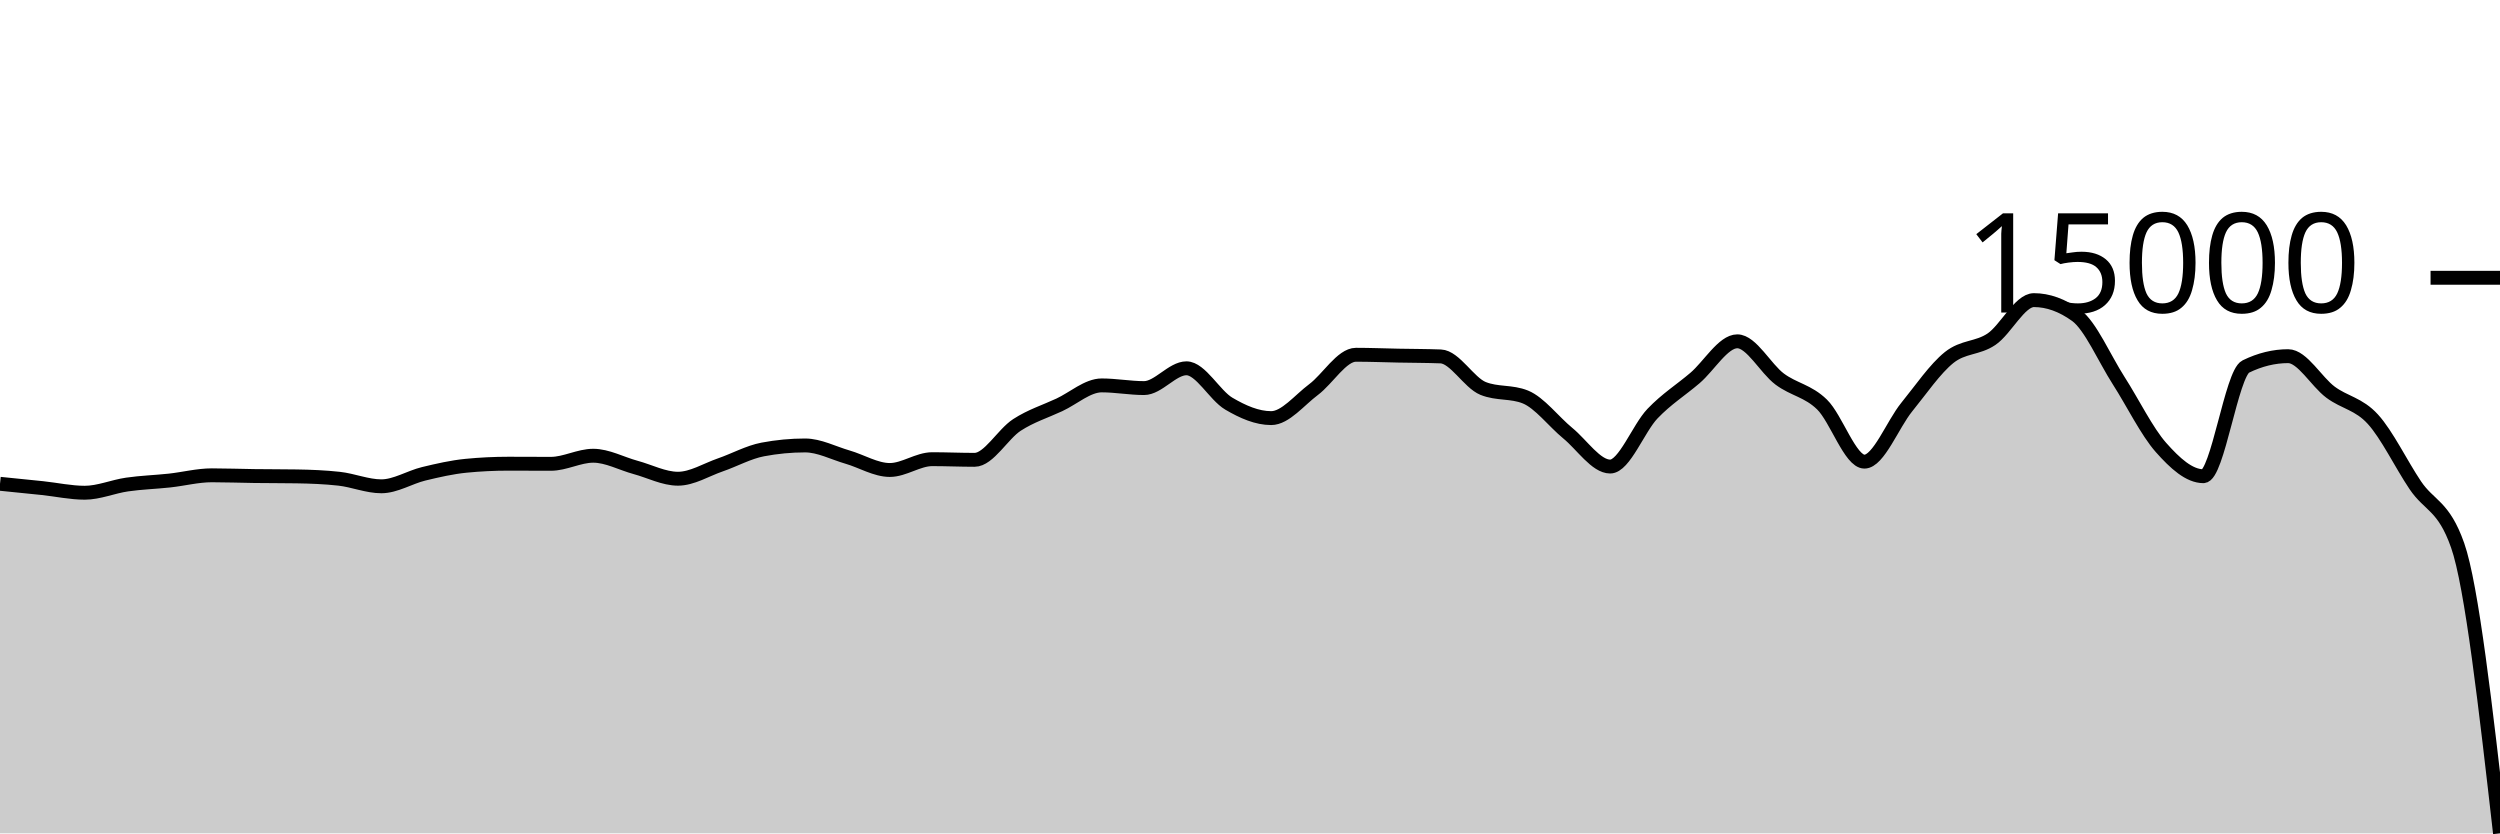
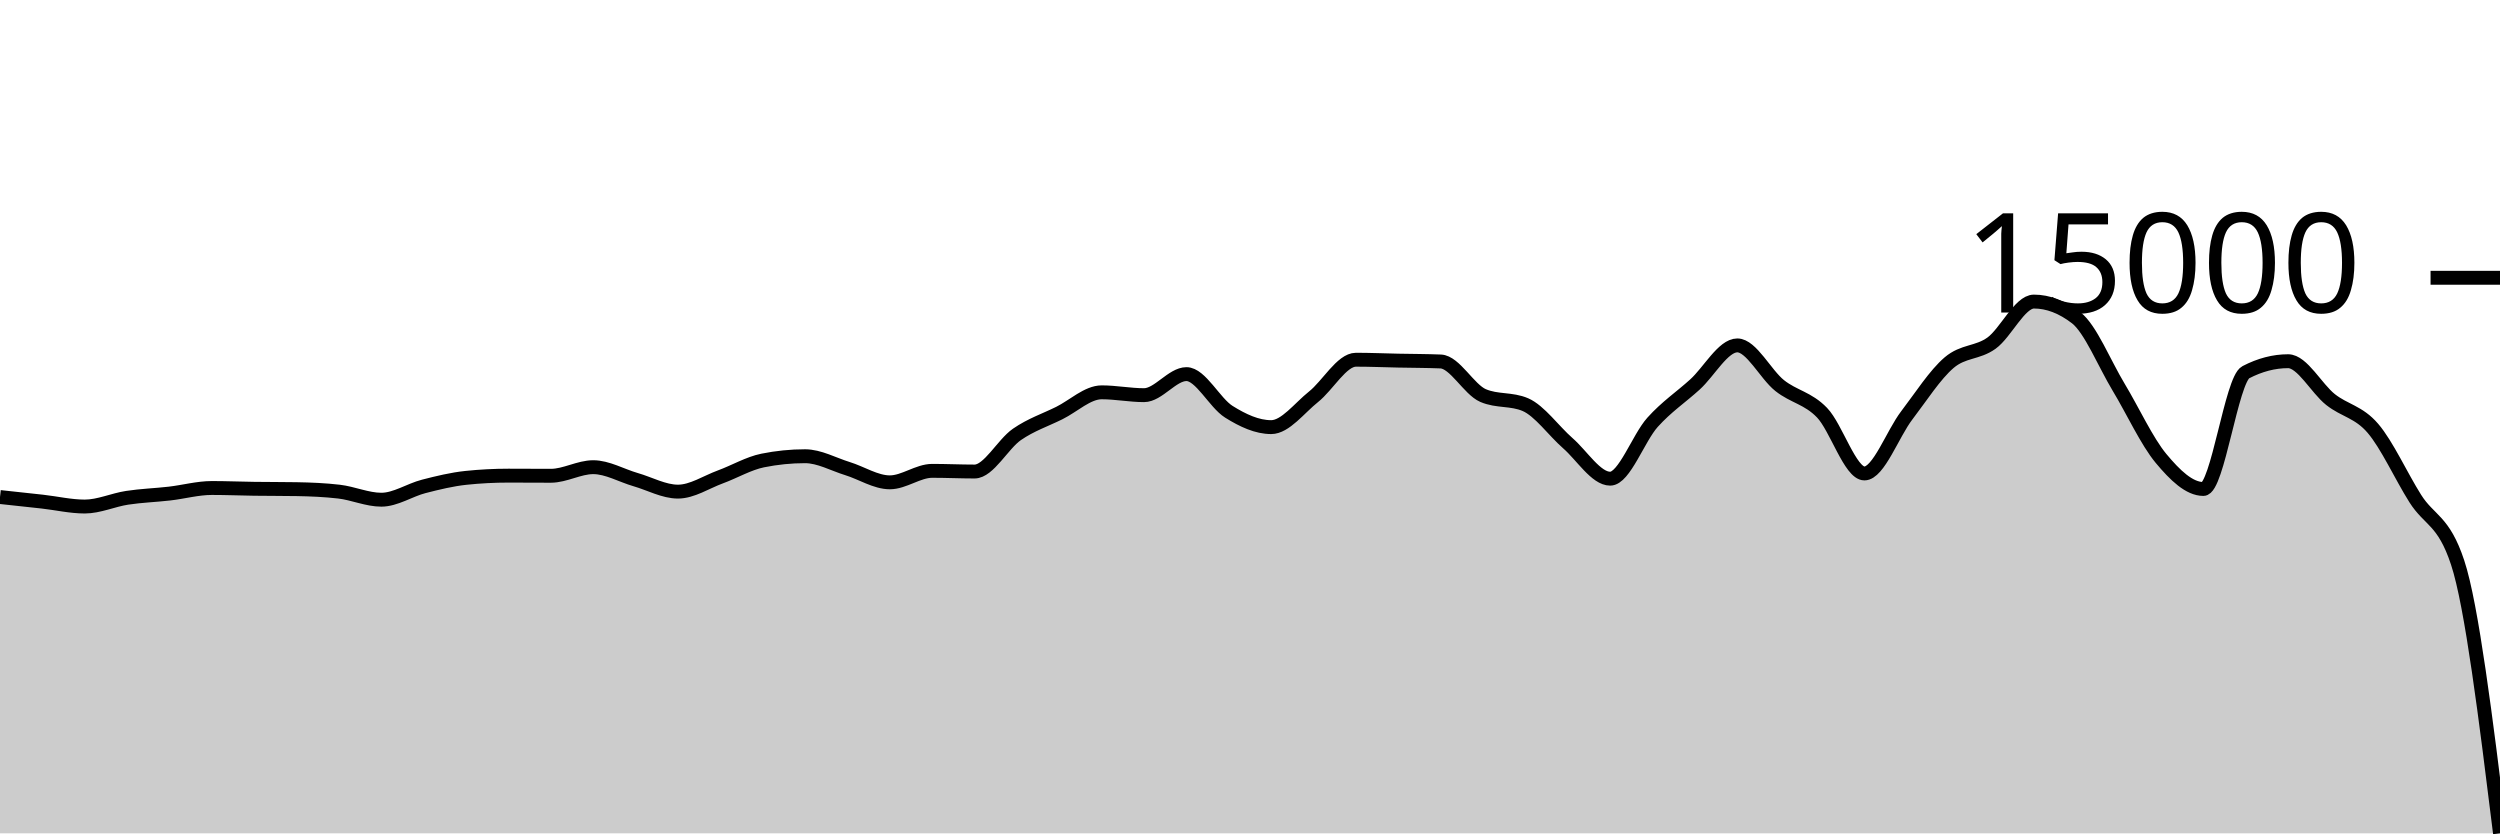
<svg xmlns="http://www.w3.org/2000/svg" viewBox="0 0 180 60">
  <g transform="translate(0,20)">
-     <path class="area" fill="rgba(0, 0, 0, 0.2)" d="M0,14.833C1.017,14.934,2.034,15.036,3.051,15.143C4.068,15.251,5.085,15.477,6.102,15.477C7.119,15.477,8.136,15.031,9.153,14.885C10.169,14.738,11.186,14.709,12.203,14.599C13.22,14.488,14.237,14.222,15.254,14.222C16.271,14.222,17.288,14.262,18.305,14.275C19.322,14.289,20.339,14.284,21.356,14.3C22.373,14.317,23.39,14.356,24.407,14.468C25.424,14.579,26.441,15.014,27.458,15.014C28.475,15.014,29.492,14.361,30.508,14.114C31.525,13.868,32.542,13.635,33.559,13.535C34.576,13.436,35.593,13.386,36.61,13.386C37.627,13.386,38.644,13.395,39.661,13.395C40.678,13.395,41.695,12.813,42.712,12.813C43.729,12.813,44.746,13.38,45.763,13.655C46.78,13.931,47.797,14.468,48.814,14.468C49.831,14.468,50.847,13.823,51.864,13.472C52.881,13.121,53.898,12.555,54.915,12.362C55.932,12.169,56.949,12.072,57.966,12.072C58.983,12.072,60,12.615,61.017,12.909C62.034,13.203,63.051,13.839,64.068,13.839C65.085,13.839,66.102,13.061,67.119,13.061C68.136,13.061,69.153,13.108,70.169,13.108C71.186,13.108,72.203,11.255,73.22,10.595C74.237,9.936,75.254,9.625,76.271,9.151C77.288,8.677,78.305,7.749,79.322,7.749C80.339,7.749,81.356,7.942,82.373,7.942C83.39,7.942,84.407,6.517,85.424,6.517C86.441,6.517,87.458,8.466,88.475,9.063C89.492,9.661,90.508,10.104,91.525,10.104C92.542,10.104,93.559,8.809,94.576,8.049C95.593,7.289,96.61,5.543,97.627,5.543C98.644,5.543,99.661,5.585,100.678,5.605C101.695,5.625,102.712,5.624,103.729,5.662C104.746,5.7,105.763,7.555,106.78,7.967C107.797,8.378,108.814,8.172,109.831,8.584C110.847,8.995,111.864,10.355,112.881,11.189C113.898,12.024,114.915,13.592,115.932,13.592C116.949,13.592,117.966,10.84,118.983,9.778C120,8.716,121.017,8.089,122.034,7.221C123.051,6.354,124.068,4.574,125.085,4.574C126.102,4.574,127.119,6.533,128.136,7.292C129.153,8.051,130.169,8.134,131.186,9.125C132.203,10.116,133.22,13.238,134.237,13.238C135.254,13.238,136.271,10.557,137.288,9.307C138.305,8.058,139.322,6.555,140.339,5.74C141.356,4.926,142.373,5.109,143.39,4.421C144.407,3.732,145.424,1.609,146.441,1.609C147.458,1.609,148.475,1.976,149.492,2.71C150.508,3.444,151.525,5.817,152.542,7.402C153.559,8.988,154.576,11.073,155.593,12.22C156.61,13.368,157.627,14.287,158.644,14.287C159.661,14.287,160.678,6.89,161.695,6.391C162.712,5.893,163.729,5.644,164.746,5.644C165.763,5.644,166.78,7.481,167.797,8.237C168.814,8.994,169.831,9.067,170.847,10.183C171.864,11.299,172.881,13.42,173.898,14.933C174.915,16.447,175.932,16.377,176.949,19.264C177.966,22.15,178.983,31.075,180,40L180,40C178.983,40,177.966,40,176.949,40C175.932,40,174.915,40,173.898,40C172.881,40,171.864,40,170.847,40C169.831,40,168.814,40,167.797,40C166.78,40,165.763,40,164.746,40C163.729,40,162.712,40,161.695,40C160.678,40,159.661,40,158.644,40C157.627,40,156.61,40,155.593,40C154.576,40,153.559,40,152.542,40C151.525,40,150.508,40,149.492,40C148.475,40,147.458,40,146.441,40C145.424,40,144.407,40,143.39,40C142.373,40,141.356,40,140.339,40C139.322,40,138.305,40,137.288,40C136.271,40,135.254,40,134.237,40C133.22,40,132.203,40,131.186,40C130.169,40,129.153,40,128.136,40C127.119,40,126.102,40,125.085,40C124.068,40,123.051,40,122.034,40C121.017,40,120,40,118.983,40C117.966,40,116.949,40,115.932,40C114.915,40,113.898,40,112.881,40C111.864,40,110.847,40,109.831,40C108.814,40,107.797,40,106.78,40C105.763,40,104.746,40,103.729,40C102.712,40,101.695,40,100.678,40C99.661,40,98.644,40,97.627,40C96.61,40,95.593,40,94.576,40C93.559,40,92.542,40,91.525,40C90.508,40,89.492,40,88.475,40C87.458,40,86.441,40,85.424,40C84.407,40,83.39,40,82.373,40C81.356,40,80.339,40,79.322,40C78.305,40,77.288,40,76.271,40C75.254,40,74.237,40,73.22,40C72.203,40,71.186,40,70.169,40C69.153,40,68.136,40,67.119,40C66.102,40,65.085,40,64.068,40C63.051,40,62.034,40,61.017,40C60,40,58.983,40,57.966,40C56.949,40,55.932,40,54.915,40C53.898,40,52.881,40,51.864,40C50.847,40,49.831,40,48.814,40C47.797,40,46.78,40,45.763,40C44.746,40,43.729,40,42.712,40C41.695,40,40.678,40,39.661,40C38.644,40,37.627,40,36.61,40C35.593,40,34.576,40,33.559,40C32.542,40,31.525,40,30.508,40C29.492,40,28.475,40,27.458,40C26.441,40,25.424,40,24.407,40C23.39,40,22.373,40,21.356,40C20.339,40,19.322,40,18.305,40C17.288,40,16.271,40,15.254,40C14.237,40,13.22,40,12.203,40C11.186,40,10.169,40,9.153,40C8.136,40,7.119,40,6.102,40C5.085,40,4.068,40,3.051,40C2.034,40,1.017,40,0,40Z" />
-     <path class="line" stroke="black" fill="none" d="M0,14.833C1.017,14.934,2.034,15.036,3.051,15.143C4.068,15.251,5.085,15.477,6.102,15.477C7.119,15.477,8.136,15.031,9.153,14.885C10.169,14.738,11.186,14.709,12.203,14.599C13.22,14.488,14.237,14.222,15.254,14.222C16.271,14.222,17.288,14.262,18.305,14.275C19.322,14.289,20.339,14.284,21.356,14.3C22.373,14.317,23.39,14.356,24.407,14.468C25.424,14.579,26.441,15.014,27.458,15.014C28.475,15.014,29.492,14.361,30.508,14.114C31.525,13.868,32.542,13.635,33.559,13.535C34.576,13.436,35.593,13.386,36.61,13.386C37.627,13.386,38.644,13.395,39.661,13.395C40.678,13.395,41.695,12.813,42.712,12.813C43.729,12.813,44.746,13.38,45.763,13.655C46.78,13.931,47.797,14.468,48.814,14.468C49.831,14.468,50.847,13.823,51.864,13.472C52.881,13.121,53.898,12.555,54.915,12.362C55.932,12.169,56.949,12.072,57.966,12.072C58.983,12.072,60,12.615,61.017,12.909C62.034,13.203,63.051,13.839,64.068,13.839C65.085,13.839,66.102,13.061,67.119,13.061C68.136,13.061,69.153,13.108,70.169,13.108C71.186,13.108,72.203,11.255,73.22,10.595C74.237,9.936,75.254,9.625,76.271,9.151C77.288,8.677,78.305,7.749,79.322,7.749C80.339,7.749,81.356,7.942,82.373,7.942C83.39,7.942,84.407,6.517,85.424,6.517C86.441,6.517,87.458,8.466,88.475,9.063C89.492,9.661,90.508,10.104,91.525,10.104C92.542,10.104,93.559,8.809,94.576,8.049C95.593,7.289,96.61,5.543,97.627,5.543C98.644,5.543,99.661,5.585,100.678,5.605C101.695,5.625,102.712,5.624,103.729,5.662C104.746,5.7,105.763,7.555,106.78,7.967C107.797,8.378,108.814,8.172,109.831,8.584C110.847,8.995,111.864,10.355,112.881,11.189C113.898,12.024,114.915,13.592,115.932,13.592C116.949,13.592,117.966,10.84,118.983,9.778C120,8.716,121.017,8.089,122.034,7.221C123.051,6.354,124.068,4.574,125.085,4.574C126.102,4.574,127.119,6.533,128.136,7.292C129.153,8.051,130.169,8.134,131.186,9.125C132.203,10.116,133.22,13.238,134.237,13.238C135.254,13.238,136.271,10.557,137.288,9.307C138.305,8.058,139.322,6.555,140.339,5.74C141.356,4.926,142.373,5.109,143.39,4.421C144.407,3.732,145.424,1.609,146.441,1.609C147.458,1.609,148.475,1.976,149.492,2.71C150.508,3.444,151.525,5.817,152.542,7.402C153.559,8.988,154.576,11.073,155.593,12.22C156.61,13.368,157.627,14.287,158.644,14.287C159.661,14.287,160.678,6.89,161.695,6.391C162.712,5.893,163.729,5.644,164.746,5.644C165.763,5.644,166.78,7.481,167.797,8.237C168.814,8.994,169.831,9.067,170.847,10.183C171.864,11.299,172.881,13.42,173.898,14.933C174.915,16.447,175.932,16.377,176.949,19.264C177.966,22.15,178.983,31.075,180,40" />
+     <path class="area" fill="rgba(0, 0, 0, 0.2)" d="M0,15.786C1.017,15.894,2.034,16.002,3.051,16.117C4.068,16.231,5.085,16.471,6.102,16.471C7.119,16.471,8.136,15.997,9.153,15.841C10.169,15.685,11.186,15.655,12.203,15.537C13.22,15.42,14.237,15.136,15.254,15.136C16.271,15.136,17.288,15.179,18.305,15.193C19.322,15.207,20.339,15.202,21.356,15.219C22.373,15.237,23.39,15.279,24.407,15.397C25.424,15.516,26.441,15.979,27.458,15.979C28.475,15.979,29.492,15.284,30.508,15.021C31.525,14.759,32.542,14.511,33.559,14.405C34.576,14.299,35.593,14.246,36.61,14.246C37.627,14.246,38.644,14.256,39.661,14.256C40.678,14.256,41.695,13.637,42.712,13.637C43.729,13.637,44.746,14.24,45.763,14.533C46.78,14.826,47.797,15.397,48.814,15.397C49.831,15.397,50.847,14.712,51.864,14.338C52.881,13.965,53.898,13.362,54.915,13.156C55.932,12.951,56.949,12.848,57.966,12.848C58.983,12.848,60,13.425,61.017,13.739C62.034,14.052,63.051,14.728,64.068,14.728C65.085,14.728,66.102,13.901,67.119,13.901C68.136,13.901,69.153,13.95,70.169,13.95C71.186,13.95,72.203,11.978,73.22,11.276C74.237,10.574,75.254,10.244,76.271,9.739C77.288,9.234,78.305,8.247,79.322,8.247C80.339,8.247,81.356,8.452,82.373,8.452C83.39,8.452,84.407,6.936,85.424,6.936C86.441,6.936,87.458,9.01,88.475,9.646C89.492,10.282,90.508,10.753,91.525,10.753C92.542,10.753,93.559,9.376,94.576,8.567C95.593,7.758,96.61,5.9,97.627,5.9C98.644,5.9,99.661,5.944,100.678,5.965C101.695,5.986,102.712,5.985,103.729,6.026C104.746,6.066,105.763,8.041,106.78,8.479C107.797,8.917,108.814,8.698,109.831,9.135C110.847,9.573,111.864,11.02,112.881,11.908C113.898,12.797,114.915,14.465,115.932,14.465C116.949,14.465,117.966,11.536,118.983,10.406C120,9.276,121.017,8.608,122.034,7.685C123.051,6.762,124.068,4.868,125.085,4.868C126.102,4.868,127.119,6.953,128.136,7.761C129.153,8.568,130.169,8.657,131.186,9.712C132.203,10.766,133.22,14.089,134.237,14.089C135.254,14.089,136.271,11.235,137.288,9.905C138.305,8.575,139.322,6.976,140.339,6.109C141.356,5.243,142.373,5.438,143.39,4.705C144.407,3.972,145.424,1.713,146.441,1.713C147.458,1.713,148.475,2.103,149.492,2.884C150.508,3.665,151.525,6.191,152.542,7.878C153.559,9.565,154.576,11.784,155.593,13.006C156.61,14.227,157.627,15.206,158.644,15.206C159.661,15.206,160.678,7.332,161.695,6.802C162.712,6.272,163.729,6.007,164.746,6.007C165.763,6.007,166.78,7.962,167.797,8.767C168.814,9.572,169.831,9.65,170.847,10.838C171.864,12.025,172.881,14.282,173.898,15.893C174.915,17.504,175.932,17.429,176.949,20.502C177.966,23.574,178.983,31.787,180,40L180,40C178.983,40,177.966,40,176.949,40C175.932,40,174.915,40,173.898,40C172.881,40,171.864,40,170.847,40C169.831,40,168.814,40,167.797,40C166.78,40,165.763,40,164.746,40C163.729,40,162.712,40,161.695,40C160.678,40,159.661,40,158.644,40C157.627,40,156.61,40,155.593,40C154.576,40,153.559,40,152.542,40C151.525,40,150.508,40,149.492,40C148.475,40,147.458,40,146.441,40C145.424,40,144.407,40,143.39,40C142.373,40,141.356,40,140.339,40C139.322,40,138.305,40,137.288,40C136.271,40,135.254,40,134.237,40C133.22,40,132.203,40,131.186,40C130.169,40,129.153,40,128.136,40C127.119,40,126.102,40,125.085,40C124.068,40,123.051,40,122.034,40C121.017,40,120,40,118.983,40C117.966,40,116.949,40,115.932,40C114.915,40,113.898,40,112.881,40C111.864,40,110.847,40,109.831,40C108.814,40,107.797,40,106.78,40C105.763,40,104.746,40,103.729,40C102.712,40,101.695,40,100.678,40C99.661,40,98.644,40,97.627,40C96.61,40,95.593,40,94.576,40C93.559,40,92.542,40,91.525,40C90.508,40,89.492,40,88.475,40C87.458,40,86.441,40,85.424,40C84.407,40,83.39,40,82.373,40C81.356,40,80.339,40,79.322,40C78.305,40,77.288,40,76.271,40C75.254,40,74.237,40,73.22,40C72.203,40,71.186,40,70.169,40C69.153,40,68.136,40,67.119,40C66.102,40,65.085,40,64.068,40C63.051,40,62.034,40,61.017,40C60,40,58.983,40,57.966,40C56.949,40,55.932,40,54.915,40C53.898,40,52.881,40,51.864,40C50.847,40,49.831,40,48.814,40C47.797,40,46.78,40,45.763,40C44.746,40,43.729,40,42.712,40C41.695,40,40.678,40,39.661,40C38.644,40,37.627,40,36.61,40C35.593,40,34.576,40,33.559,40C32.542,40,31.525,40,30.508,40C29.492,40,28.475,40,27.458,40C26.441,40,25.424,40,24.407,40C23.39,40,22.373,40,21.356,40C20.339,40,19.322,40,18.305,40C17.288,40,16.271,40,15.254,40C14.237,40,13.22,40,12.203,40C11.186,40,10.169,40,9.153,40C8.136,40,7.119,40,6.102,40C5.085,40,4.068,40,3.051,40C2.034,40,1.017,40,0,40Z" />
+     <path class="line" stroke="black" fill="none" d="M0,15.786C1.017,15.894,2.034,16.002,3.051,16.117C4.068,16.231,5.085,16.471,6.102,16.471C7.119,16.471,8.136,15.997,9.153,15.841C10.169,15.685,11.186,15.655,12.203,15.537C13.22,15.42,14.237,15.136,15.254,15.136C16.271,15.136,17.288,15.179,18.305,15.193C19.322,15.207,20.339,15.202,21.356,15.219C22.373,15.237,23.39,15.279,24.407,15.397C25.424,15.516,26.441,15.979,27.458,15.979C28.475,15.979,29.492,15.284,30.508,15.021C31.525,14.759,32.542,14.511,33.559,14.405C34.576,14.299,35.593,14.246,36.61,14.246C37.627,14.246,38.644,14.256,39.661,14.256C40.678,14.256,41.695,13.637,42.712,13.637C43.729,13.637,44.746,14.24,45.763,14.533C46.78,14.826,47.797,15.397,48.814,15.397C49.831,15.397,50.847,14.712,51.864,14.338C52.881,13.965,53.898,13.362,54.915,13.156C55.932,12.951,56.949,12.848,57.966,12.848C58.983,12.848,60,13.425,61.017,13.739C62.034,14.052,63.051,14.728,64.068,14.728C65.085,14.728,66.102,13.901,67.119,13.901C68.136,13.901,69.153,13.95,70.169,13.95C71.186,13.95,72.203,11.978,73.22,11.276C74.237,10.574,75.254,10.244,76.271,9.739C77.288,9.234,78.305,8.247,79.322,8.247C80.339,8.247,81.356,8.452,82.373,8.452C83.39,8.452,84.407,6.936,85.424,6.936C86.441,6.936,87.458,9.01,88.475,9.646C89.492,10.282,90.508,10.753,91.525,10.753C92.542,10.753,93.559,9.376,94.576,8.567C95.593,7.758,96.61,5.9,97.627,5.9C98.644,5.9,99.661,5.944,100.678,5.965C101.695,5.986,102.712,5.985,103.729,6.026C104.746,6.066,105.763,8.041,106.78,8.479C107.797,8.917,108.814,8.698,109.831,9.135C110.847,9.573,111.864,11.02,112.881,11.908C113.898,12.797,114.915,14.465,115.932,14.465C116.949,14.465,117.966,11.536,118.983,10.406C120,9.276,121.017,8.608,122.034,7.685C123.051,6.762,124.068,4.868,125.085,4.868C126.102,4.868,127.119,6.953,128.136,7.761C129.153,8.568,130.169,8.657,131.186,9.712C132.203,10.766,133.22,14.089,134.237,14.089C135.254,14.089,136.271,11.235,137.288,9.905C138.305,8.575,139.322,6.976,140.339,6.109C141.356,5.243,142.373,5.438,143.39,4.705C144.407,3.972,145.424,1.713,146.441,1.713C147.458,1.713,148.475,2.103,149.492,2.884C150.508,3.665,151.525,6.191,152.542,7.878C153.559,9.565,154.576,11.784,155.593,13.006C156.61,14.227,157.627,15.206,158.644,15.206C159.661,15.206,160.678,7.332,161.695,6.802C162.712,6.272,163.729,6.007,164.746,6.007C165.763,6.007,166.78,7.962,167.797,8.767C168.814,9.572,169.831,9.65,170.847,10.838C171.864,12.025,172.881,14.282,173.898,15.893C174.915,17.504,175.932,17.429,176.949,20.502C177.966,23.574,178.983,31.787,180,40" />
    <path class="axis-ceiling" stroke-width="1" stroke="black" fill="none" d="M175,0L180,0" />
    <text class="axis-ceiling-label" font-family="sans-serif" text-anchor="end" font-size="10px" x="170" y="2.5">15000</text>
  </g>
</svg>
